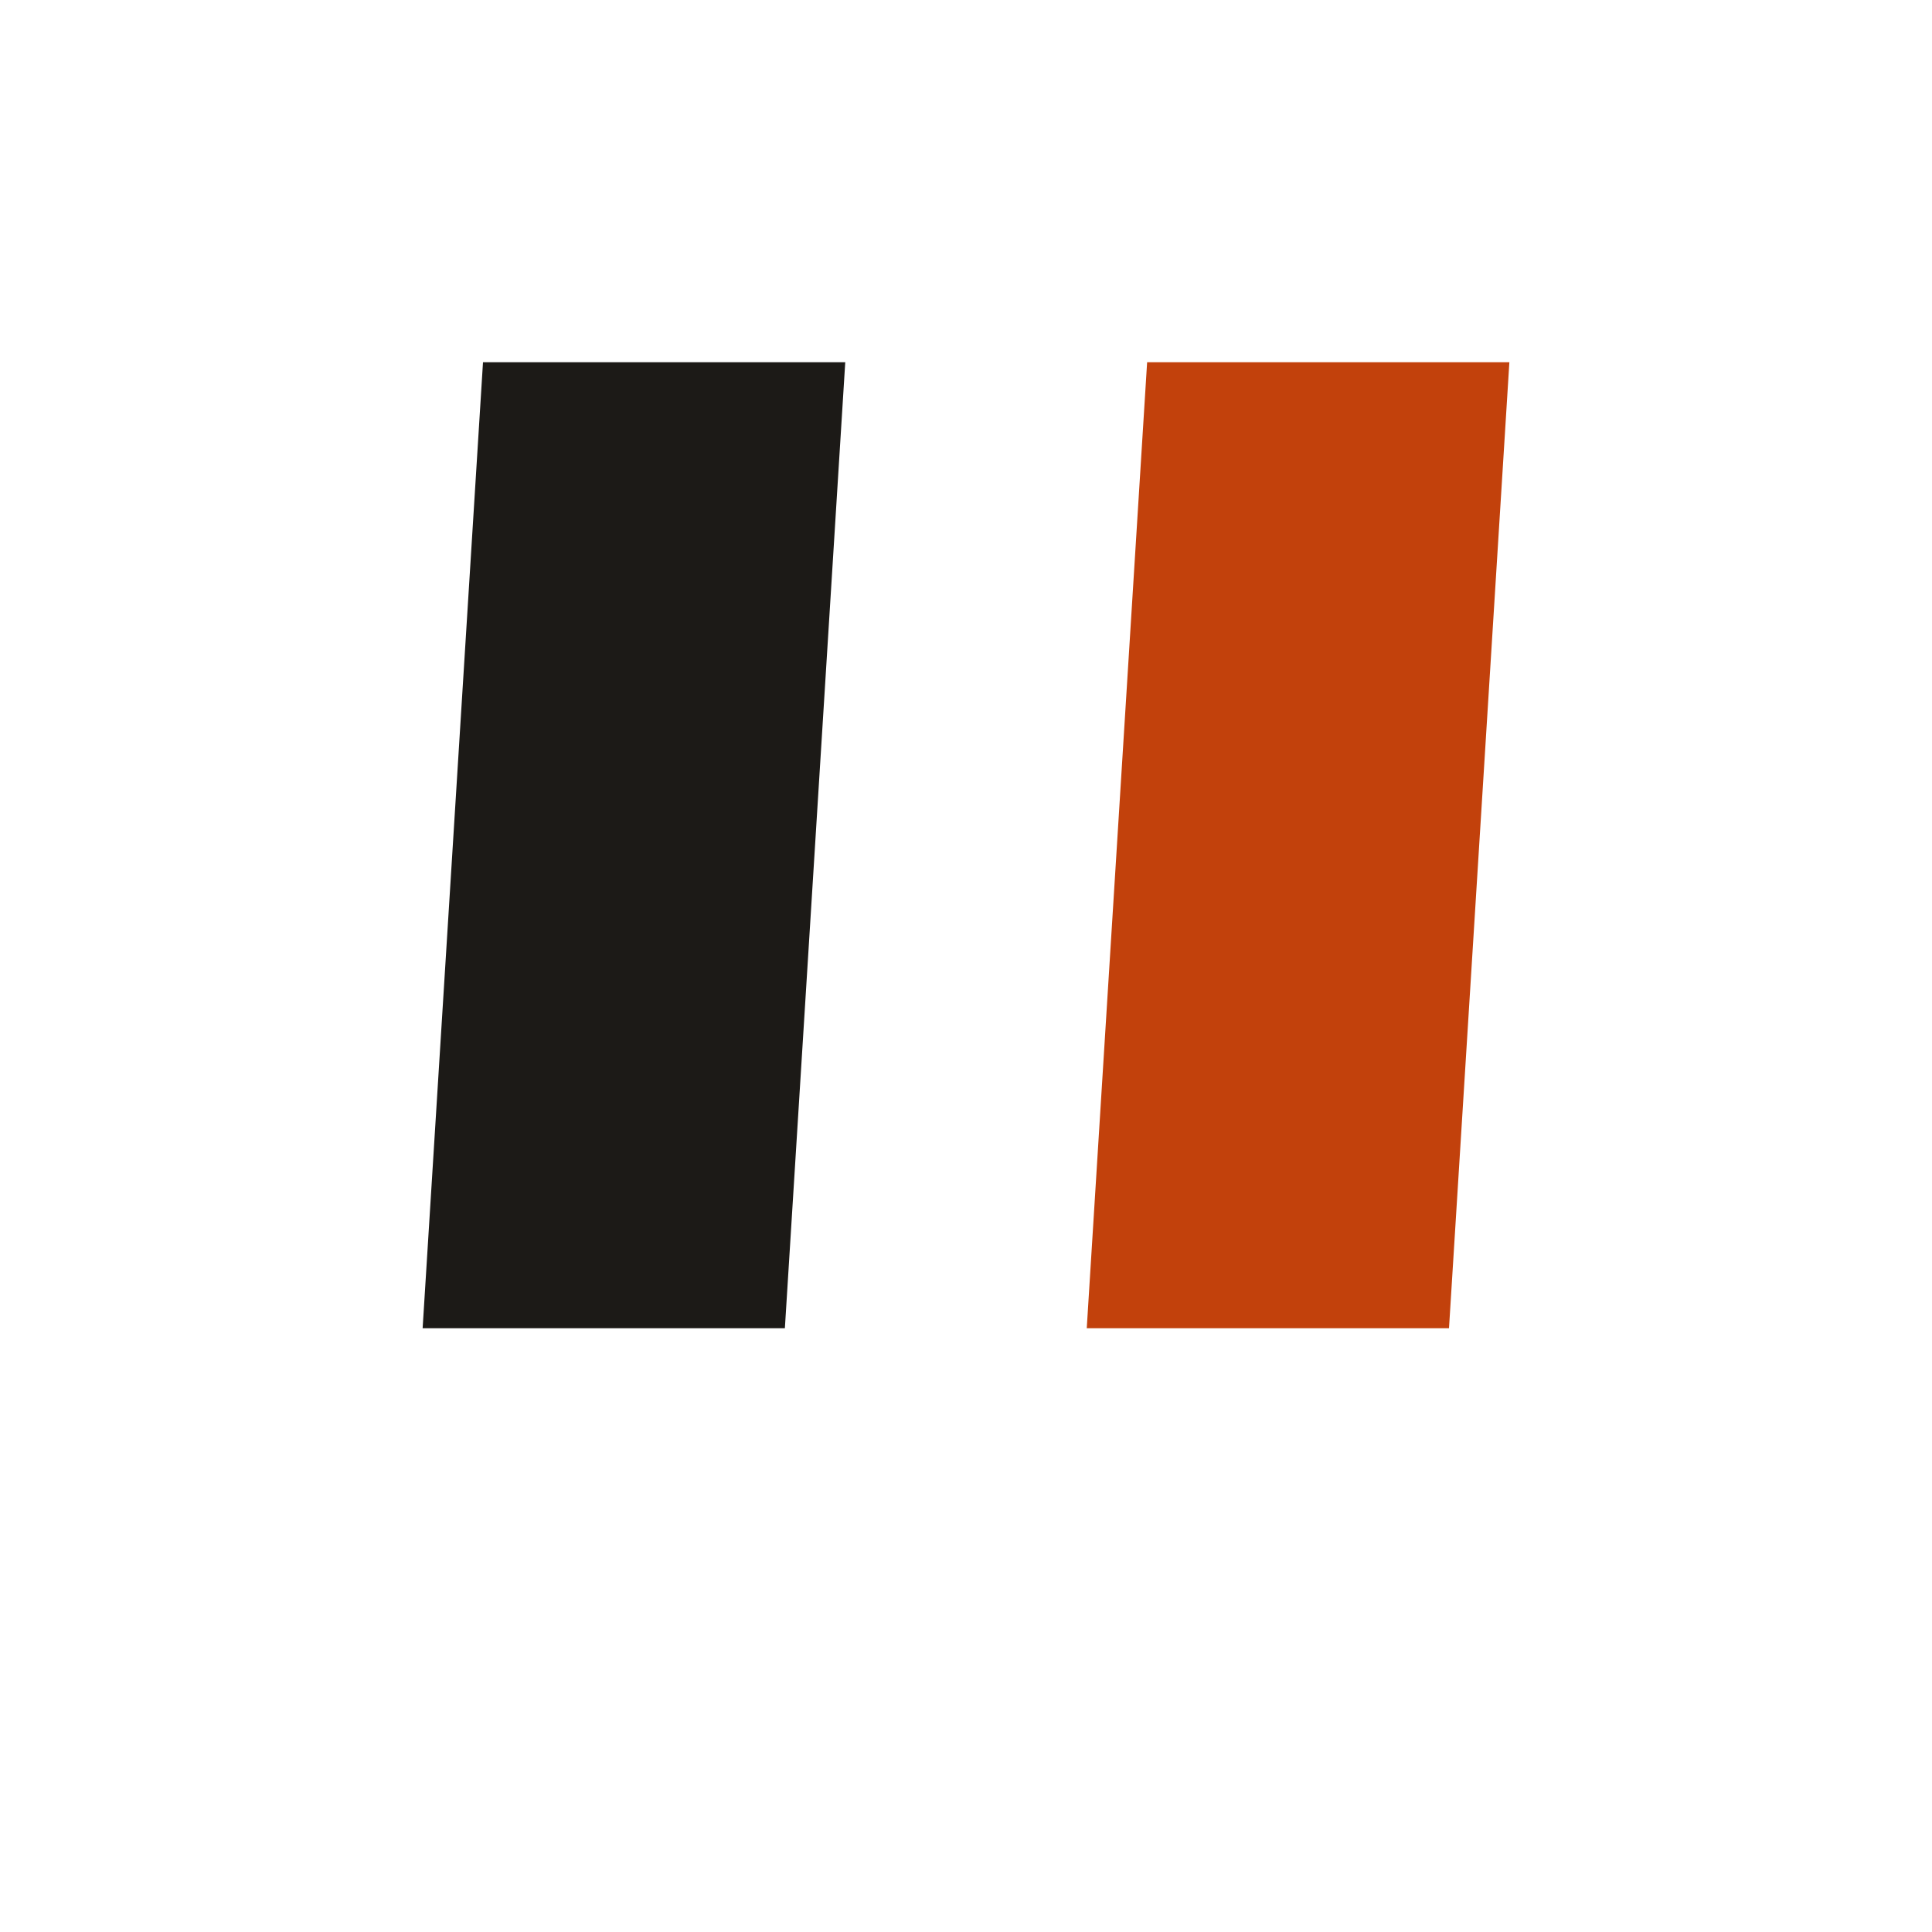
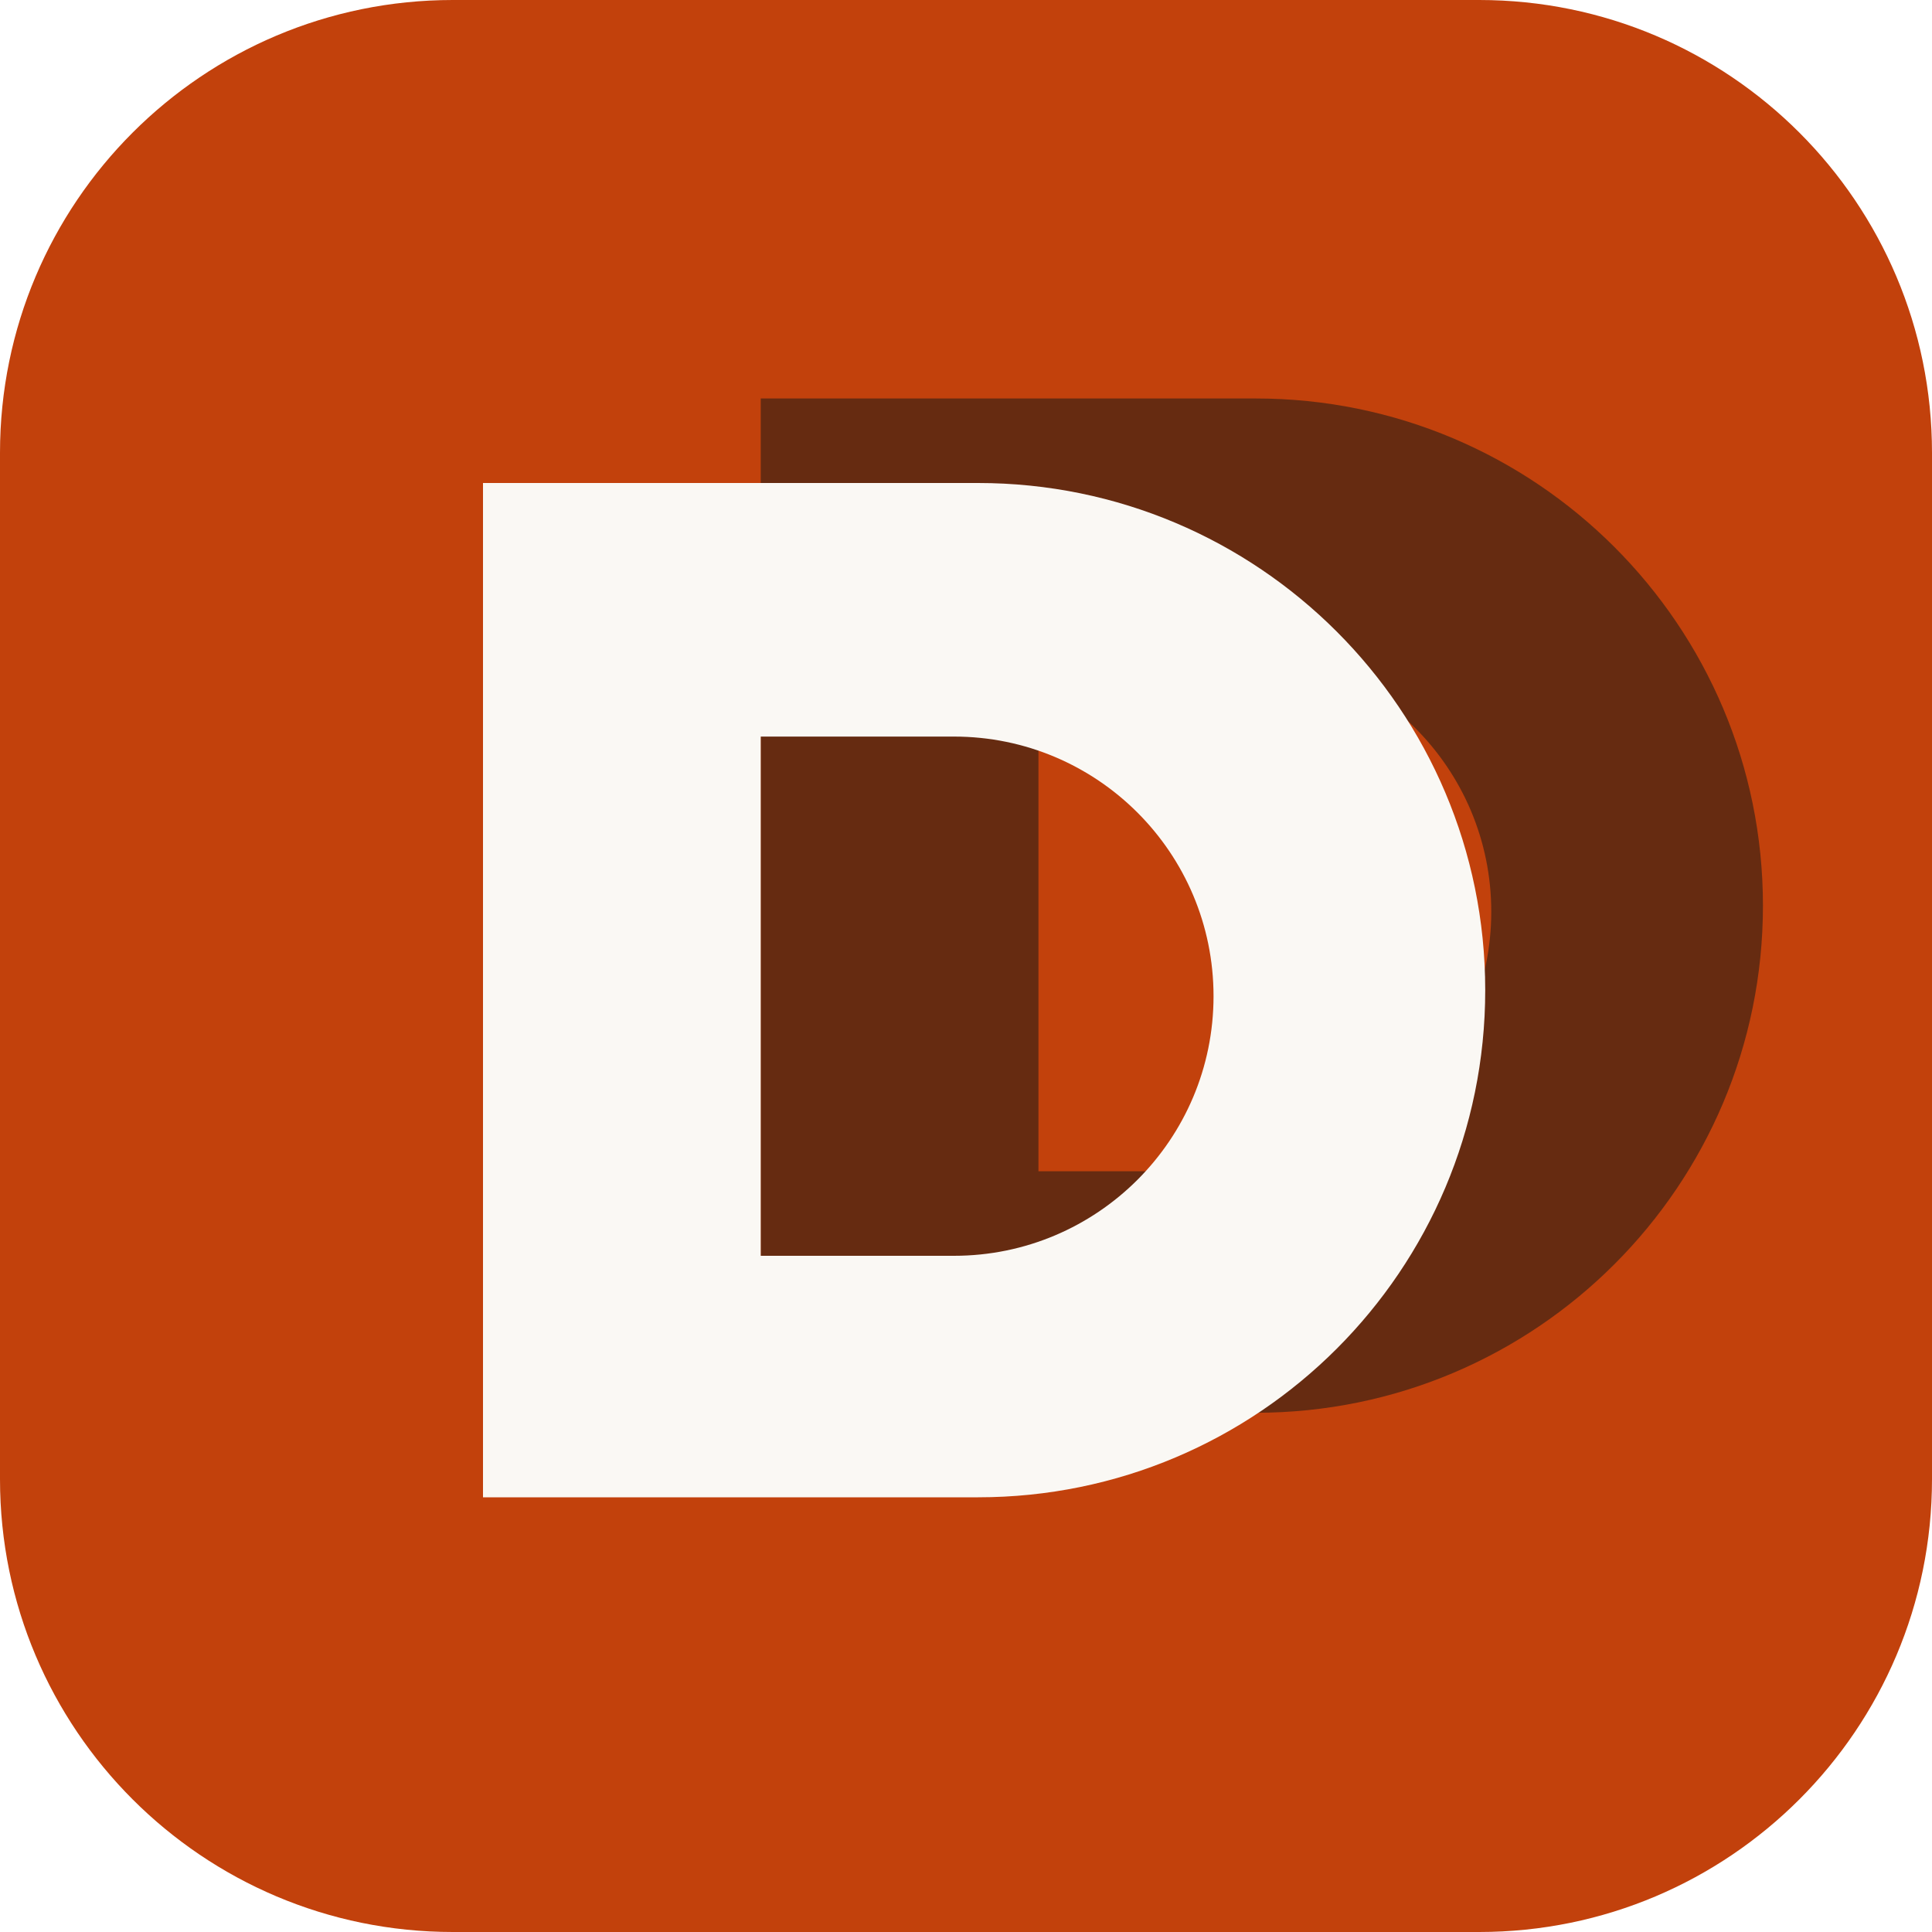
- <svg xmlns="http://www.w3.org/2000/svg" viewBox="0 0 32 32" fill="#1c1a17">
-   <path d="M8 6 L14 6 L13 22 L7 22 Z" />
-   <path d="M19 6 L25 6 L24 22 L18 22 Z" fill="#c2410c" />
+ <svg xmlns="http://www.w3.org/2000/svg" viewBox="0 0 32 32" width="32" height="32" role="img" aria-label="DoppelWriter">
+   <rect width="32" height="32" rx="7.5" fill="#c2410c" />
+   <path d="M8 8 H16.2 A8.4 8.4 0 0 1 16.2 24.8 H8 Z M12.6 12.2 H15.8 A4.2 4.2 0 0 1 15.8 20.8 H12.6 Z" fill="#1c1a17" fill-opacity="0.55" fill-rule="evenodd" transform="translate(4.6,-1.4)" />
+   <path d="M8 8 H16.2 A8.4 8.4 0 0 1 16.2 24.8 H8 Z M12.6 12.2 H15.8 A4.2 4.2 0 0 1 15.8 20.8 H12.6 Z" fill="#faf8f4" fill-rule="evenodd" />
</svg>
